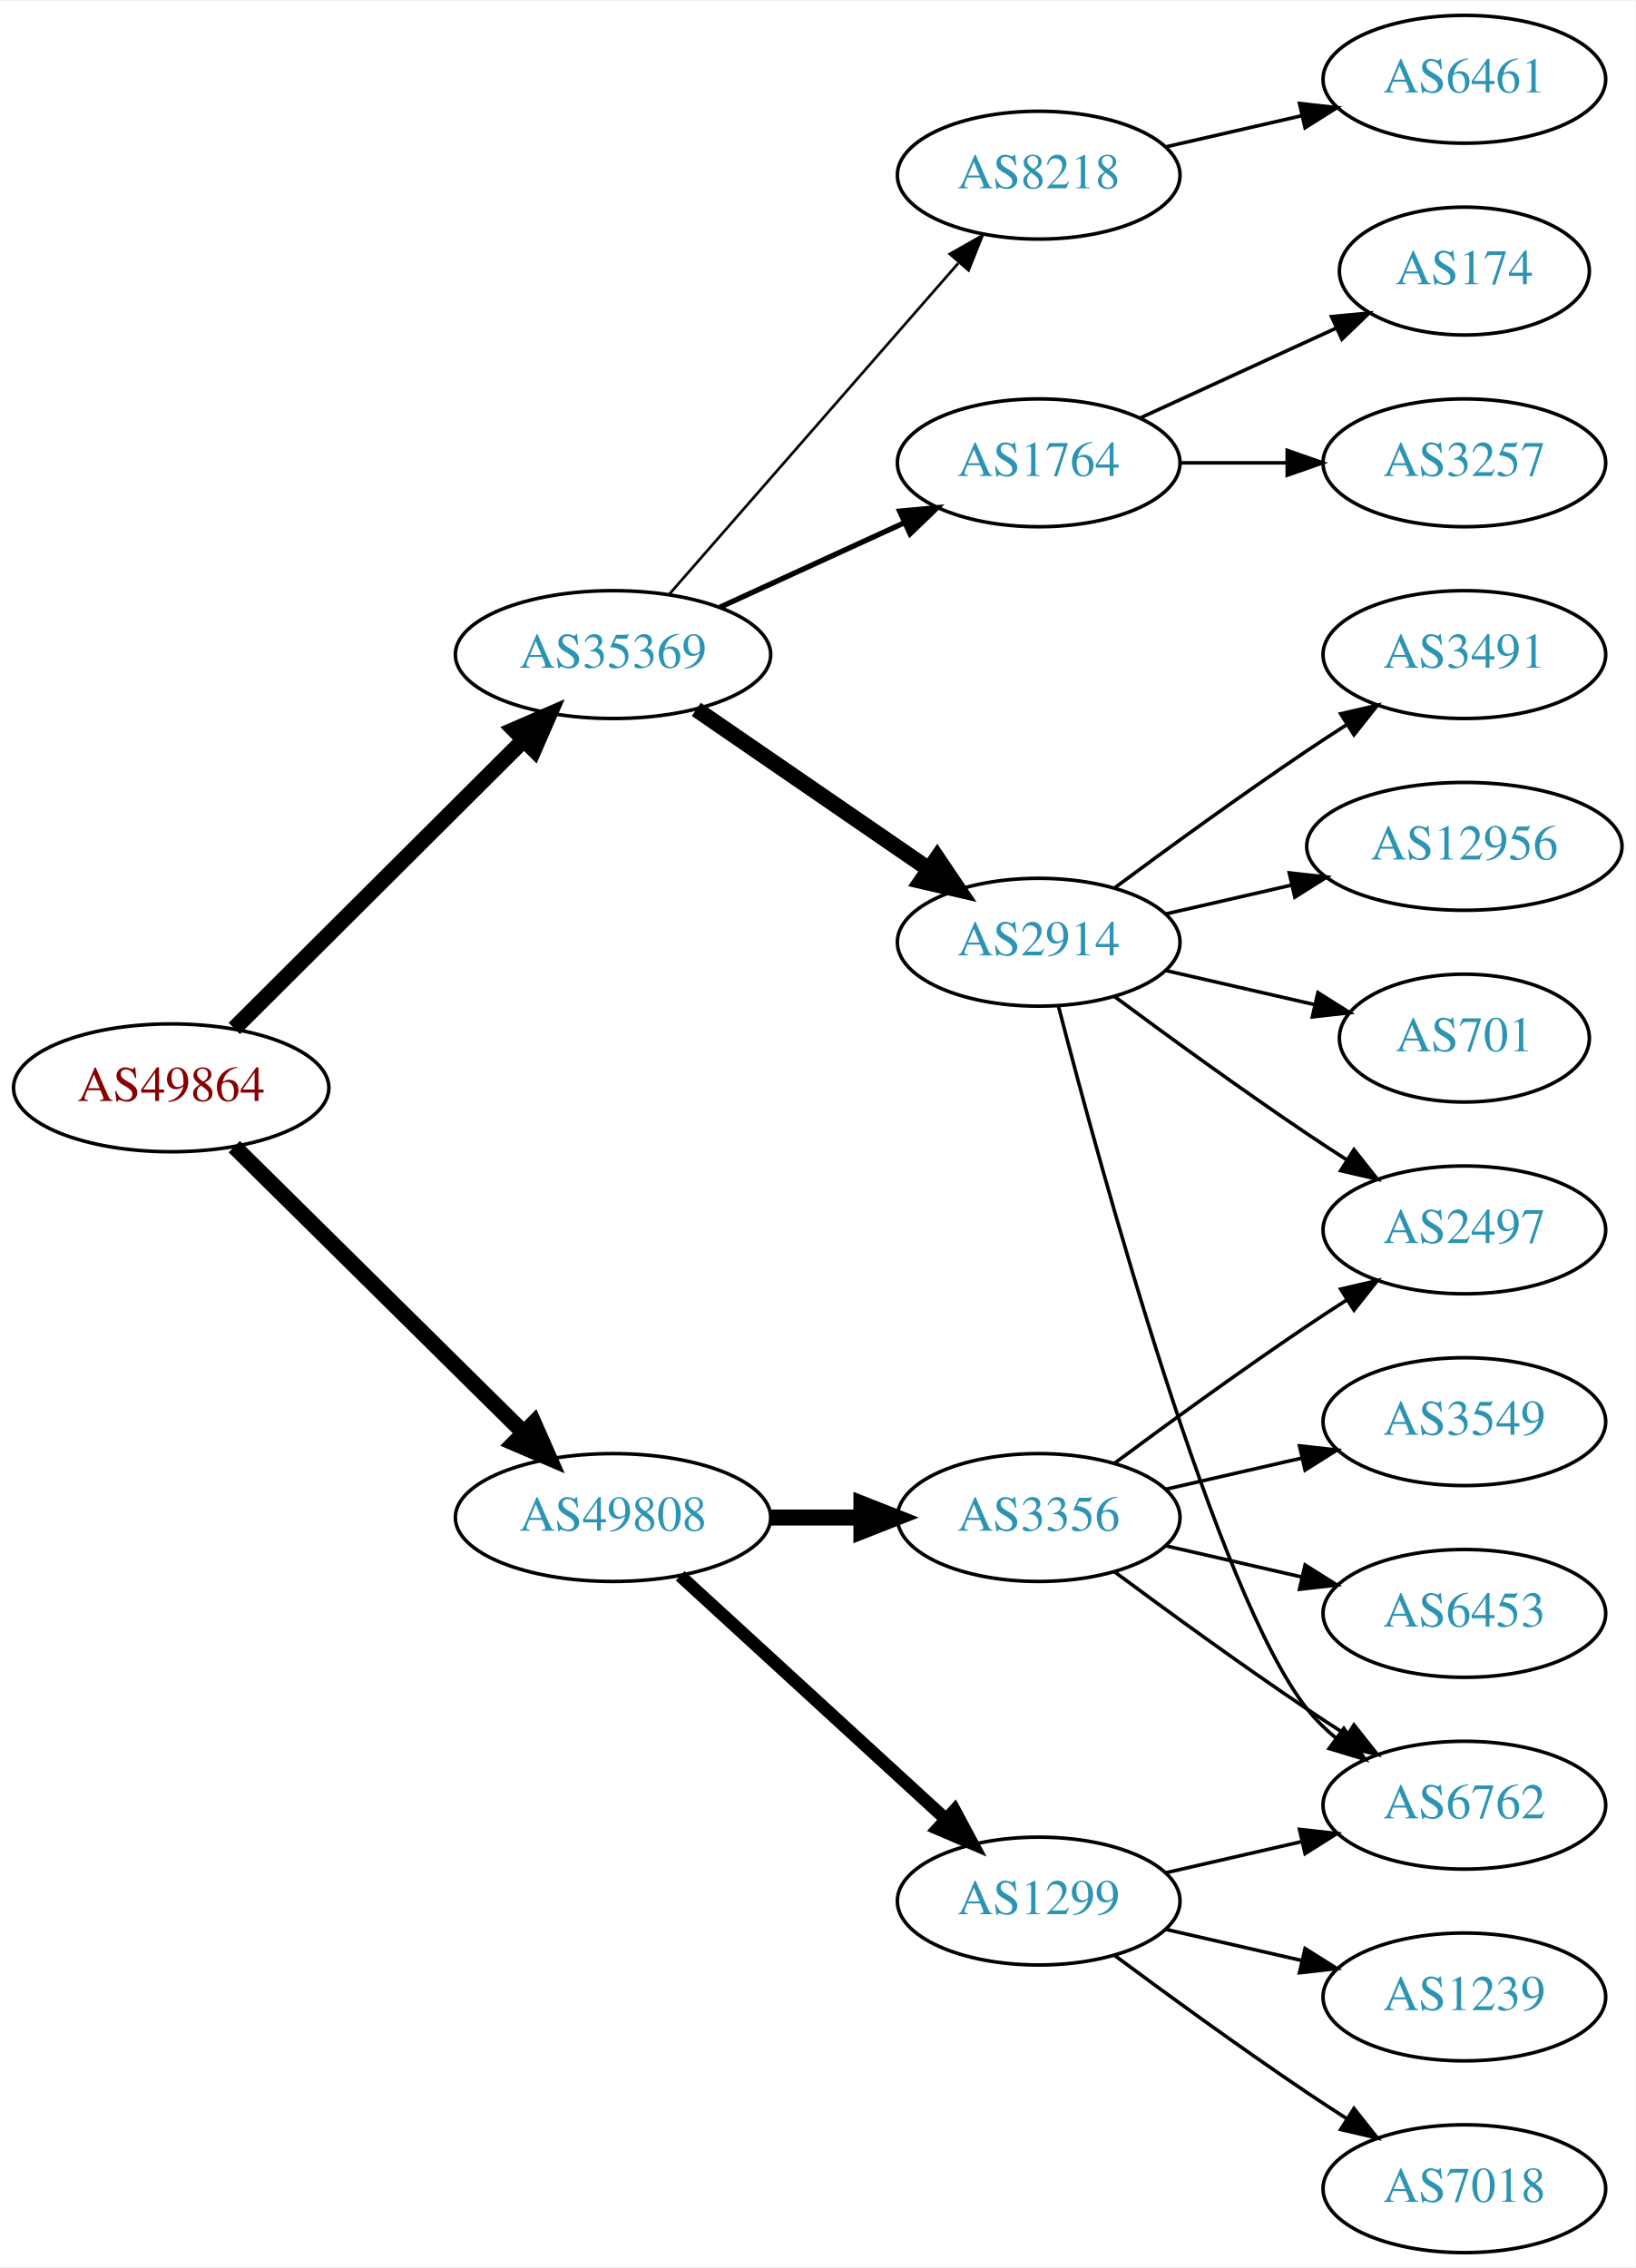
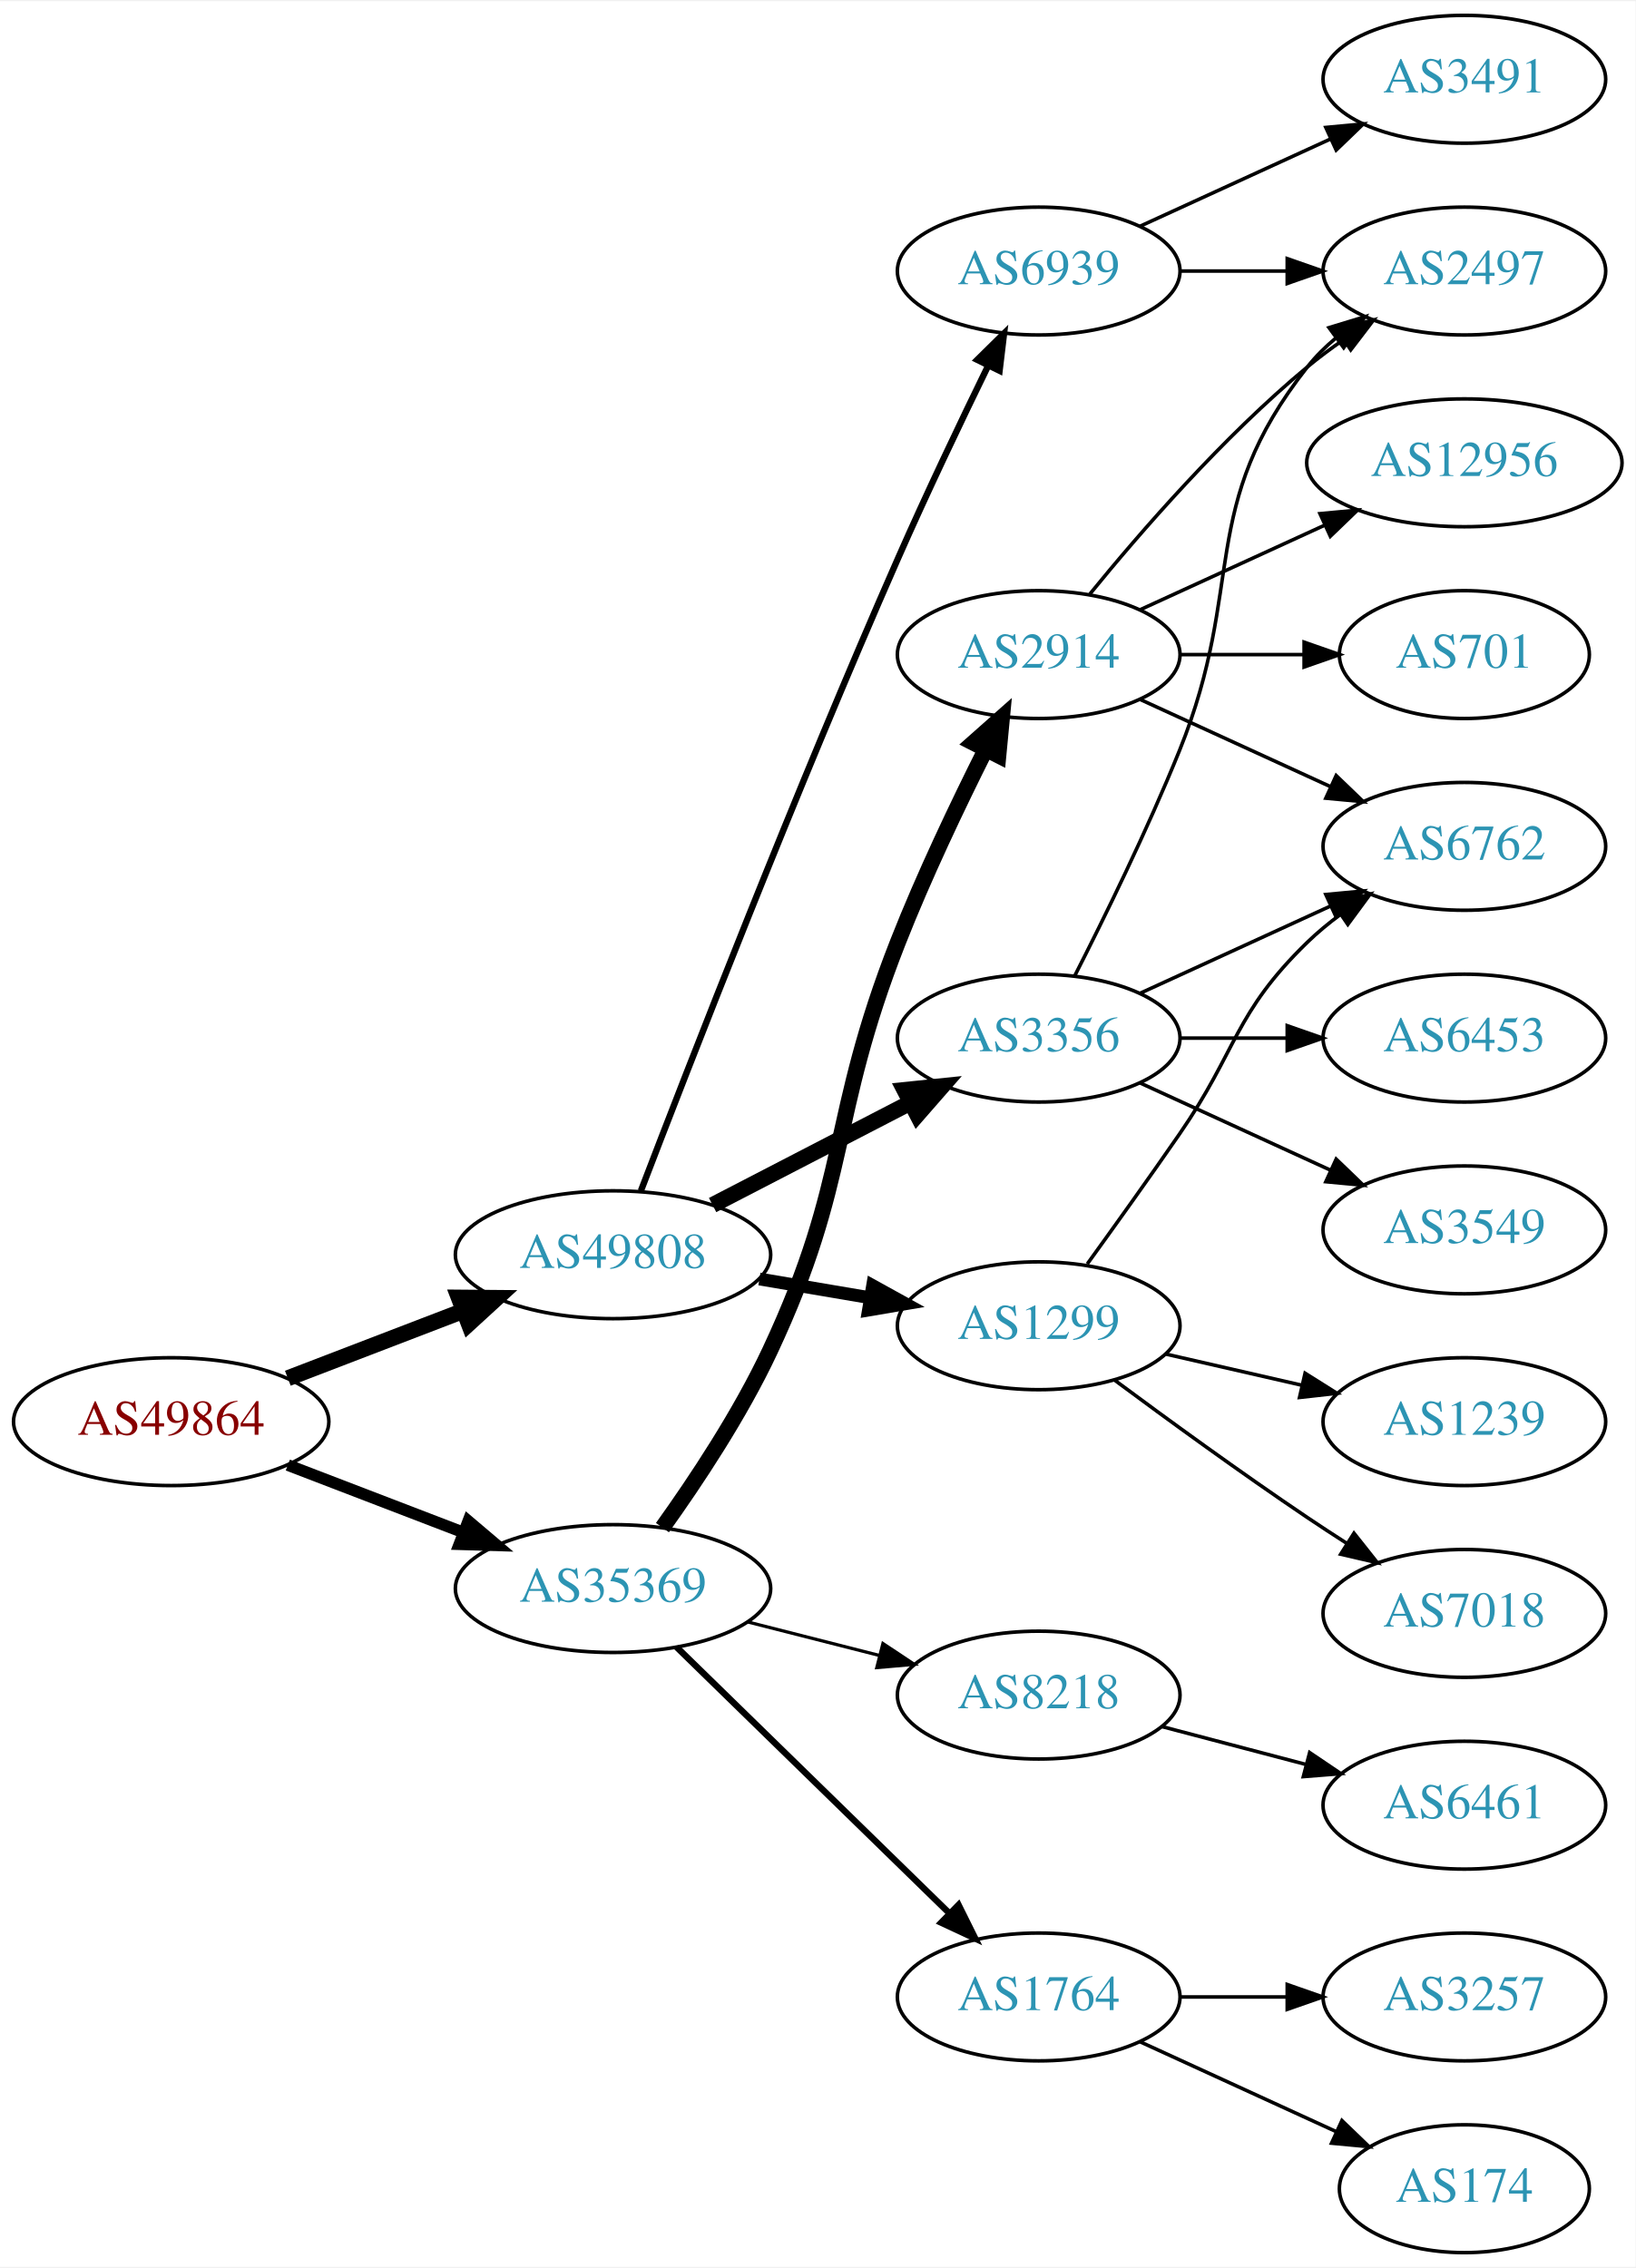
<svg xmlns="http://www.w3.org/2000/svg" xmlns:xlink="http://www.w3.org/1999/xlink" width="460pt" height="638pt" viewBox="0.00 0.00 460.47 638.00">
  <g id="graph0" class="graph" transform="scale(1 1) rotate(0) translate(4 634)">
    <polygon fill="white" stroke="none" points="-4,4 -4,-634 456.469,-634 456.469,4 -4,4" />
    <g id="node1" class="node">
      <g id="a_node1">
        <a xlink:href="/asn/49864" xlink:title="AS49864 ~ ECS Rockenschaub GmbH [AT]">
-           <ellipse fill="#ffffff" stroke="black" cx="44.196" cy="-328" rx="44.393" ry="18" />
-           <text text-anchor="middle" x="44.196" y="-324.3" font-family="Times,serif" font-size="14.00" fill="#880000">AS49864</text>
+           <ellipse fill="#ffffff" stroke="black" cx="44.196" cy="-234" rx="44.393" ry="18" />
+           <text text-anchor="middle" x="44.196" y="-230.3" font-family="Times,serif" font-size="14.00" fill="#880000">AS49864</text>
        </a>
      </g>
    </g>
    <g id="node2" class="node">
      <g id="a_node2">
        <a xlink:href="/asn/35369" xlink:title="AS35369 ~ LINZAG-TELEKOM-AS [AT]">
-           <ellipse fill="#ffffff" stroke="black" cx="168.588" cy="-450" rx="44.393" ry="18" />
-           <text text-anchor="middle" x="168.588" y="-446.3" font-family="Times,serif" font-size="14.00" fill="#2c94b3">AS35369</text>
+           <ellipse fill="#ffffff" stroke="black" cx="168.588" cy="-187" rx="44.393" ry="18" />
+           <text text-anchor="middle" x="168.588" y="-183.3" font-family="Times,serif" font-size="14.00" fill="#2c94b3">AS35369</text>
        </a>
      </g>
    </g>
    <g id="edge1" class="edge">
-       <path fill="none" stroke="black" stroke-width="4.5" d="M61.958,-344.708C82.989,-365.671 119.21,-401.777 143.282,-425.772" />
-       <polygon fill="black" stroke="black" stroke-width="4.5" points="140.774,-428.831 150.636,-433.103 146.334,-423.254 140.774,-428.831" />
+       <path fill="none" stroke="black" stroke-width="3.273" d="M77.034,-221.774C92.049,-216.008 110.156,-209.055 126.219,-202.886" />
+       <polygon fill="black" stroke="black" stroke-width="3.273" points="127.829,-206.017 135.91,-199.165 125.32,-199.482 127.829,-206.017" />
    </g>
    <g id="node3" class="node">
      <g id="a_node3">
        <a xlink:href="/asn/49808" xlink:title="AS49808 ~ POWERSPEED-AS [AT]">
-           <ellipse fill="#ffffff" stroke="black" cx="168.588" cy="-207" rx="44.393" ry="18" />
-           <text text-anchor="middle" x="168.588" y="-203.3" font-family="Times,serif" font-size="14.00" fill="#2c94b3">AS49808</text>
+           <ellipse fill="#ffffff" stroke="black" cx="168.588" cy="-281" rx="44.393" ry="18" />
+           <text text-anchor="middle" x="168.588" y="-277.3" font-family="Times,serif" font-size="14.00" fill="#2c94b3">AS49808</text>
        </a>
      </g>
    </g>
    <g id="edge2" class="edge">
-       <path fill="none" stroke="black" stroke-width="4.5" d="M61.958,-311.429C82.989,-290.637 119.21,-254.828 143.282,-231.029" />
-       <polygon fill="black" stroke="black" stroke-width="4.5" points="146.293,-233.59 150.636,-223.759 140.757,-227.989 146.293,-233.59" />
+       <path fill="none" stroke="black" stroke-width="4.5" d="M77.034,-246.226C92.049,-251.992 110.156,-258.945 126.219,-265.114" />
+       <polygon fill="black" stroke="black" stroke-width="4.5" points="125.163,-268.926 135.91,-268.835 127.986,-261.574 125.163,-268.926" />
    </g>
    <g id="node4" class="node">
      <g id="a_node4">
-         <a xlink:href="/asn/1764" xlink:title="AS1764 ~ NEXTLAYER-AS [AT]">
-           <ellipse fill="#ffffff" stroke="black" cx="288.431" cy="-504" rx="39.794" ry="18" />
-           <text text-anchor="middle" x="288.431" y="-500.3" font-family="Times,serif" font-size="14.00" fill="#2c94b3">AS1764</text>
+         <a xlink:href="/asn/2914" xlink:title="AS2914 ~ NTT America, Inc. [US]">
+           <ellipse fill="#ffffff" stroke="black" cx="288.431" cy="-450" rx="39.794" ry="18" />
+           <text text-anchor="middle" x="288.431" y="-446.3" font-family="Times,serif" font-size="14.00" fill="#2c94b3">AS2914</text>
        </a>
      </g>
    </g>
    <g id="edge3" class="edge">
-       <path fill="none" stroke="black" stroke-width="1.5" d="M198.718,-463.348C214.329,-470.502 233.727,-479.391 250.399,-487.03" />
-       <polygon fill="black" stroke="black" stroke-width="1.5" points="249.302,-490.378 259.851,-491.362 252.218,-484.014 249.302,-490.378" />
+       <path fill="none" stroke="black" stroke-width="4.5" d="M182.501,-204.162C191.895,-217.272 204.39,-236.077 212.784,-254 235.5,-302.501 229.204,-319.151 248.784,-369 256.049,-387.495 265.667,-407.665 273.49,-423.251" />
+       <polygon fill="black" stroke="black" stroke-width="4.5" points="270.051,-425.176 278.092,-432.307 277.072,-421.608 270.051,-425.176" />
    </g>
    <g id="node5" class="node">
      <g id="a_node5">
-         <a xlink:href="/asn/2914" xlink:title="AS2914 ~ NTT America, Inc. [US]">
-           <ellipse fill="#ffffff" stroke="black" cx="288.431" cy="-369" rx="39.794" ry="18" />
-           <text text-anchor="middle" x="288.431" y="-365.3" font-family="Times,serif" font-size="14.00" fill="#2c94b3">AS2914</text>
+         <a xlink:href="/asn/8218" xlink:title="AS8218 ~ legacy Neotelecoms [FR]">
+           <ellipse fill="#ffffff" stroke="black" cx="288.431" cy="-157" rx="39.794" ry="18" />
+           <text text-anchor="middle" x="288.431" y="-153.3" font-family="Times,serif" font-size="14.00" fill="#2c94b3">AS8218</text>
        </a>
      </g>
    </g>
    <g id="edge4" class="edge">
-       <path fill="none" stroke="black" stroke-width="4.5" d="M192.031,-434.574C210.612,-421.802 237.173,-403.545 257.553,-389.537" />
-       <polygon fill="black" stroke="black" stroke-width="4.5" points="259.856,-392.731 265.867,-383.822 255.396,-386.242 259.856,-392.731" />
+       <path fill="none" stroke="black" stroke-width="0.9" d="M206.551,-177.59C218.258,-174.61 231.314,-171.286 243.463,-168.193" />
+       <polygon fill="black" stroke="black" stroke-width="0.9" points="244.577,-171.521 253.404,-165.662 242.85,-164.738 244.577,-171.521" />
    </g>
    <g id="node6" class="node">
      <g id="a_node6">
-         <a xlink:href="/asn/8218" xlink:title="AS8218 ~ legacy Neotelecoms [FR]">
-           <ellipse fill="#ffffff" stroke="black" cx="288.431" cy="-585" rx="39.794" ry="18" />
-           <text text-anchor="middle" x="288.431" y="-581.3" font-family="Times,serif" font-size="14.00" fill="#2c94b3">AS8218</text>
+         <a xlink:href="/asn/1764" xlink:title="AS1764 ~ NEXTLAYER-AS [AT]">
+           <ellipse fill="#ffffff" stroke="black" cx="288.431" cy="-72" rx="39.794" ry="18" />
+           <text text-anchor="middle" x="288.431" y="-68.3" font-family="Times,serif" font-size="14.00" fill="#2c94b3">AS1764</text>
        </a>
      </g>
    </g>
    <g id="edge5" class="edge">
-       <path fill="none" stroke="black" stroke-width="0.75" d="M184.513,-467.098C205.056,-490.631 242.175,-533.155 265.771,-560.187" />
-       <polygon fill="black" stroke="black" stroke-width="0.75" points="263.414,-562.809 272.627,-568.041 268.688,-558.206 263.414,-562.809" />
+       <path fill="none" stroke="black" stroke-width="1.8" d="M186.472,-170.523C206.599,-150.882 240.38,-117.916 263.269,-95.579" />
+       <polygon fill="black" stroke="black" stroke-width="1.8" points="265.866,-97.935 270.578,-88.446 260.977,-92.925 265.866,-97.935" />
+     </g>
+     <g id="node14" class="node">
+       <g id="a_node14">
+         <a xlink:href="/asn/6939" xlink:title="AS6939 ~ Hurricane Electric LLC [US]">
+           <ellipse fill="#ffffff" stroke="black" cx="288.431" cy="-558" rx="39.794" ry="18" />
+           <text text-anchor="middle" x="288.431" y="-554.3" font-family="Times,serif" font-size="14.00" fill="#2c94b3">AS6939</text>
+         </a>
+       </g>
+     </g>
+     <g id="edge13" class="edge">
+       <path fill="none" stroke="black" stroke-width="1.8" d="M176.433,-298.989C189.728,-333.689 220.252,-412.169 248.784,-477 256.841,-495.305 266.534,-515.618 274.197,-531.323" />
+       <polygon fill="black" stroke="black" stroke-width="1.8" points="271.127,-533.01 278.674,-540.447 277.411,-529.927 271.127,-533.01" />
    </g>
    <g id="node15" class="node">
      <g id="a_node15">
-         <a xlink:href="/asn/3356" xlink:title="AS3356 ~ Level 3 Parent, LLC [US]">
-           <ellipse fill="#ffffff" stroke="black" cx="288.431" cy="-207" rx="39.794" ry="18" />
-           <text text-anchor="middle" x="288.431" y="-203.3" font-family="Times,serif" font-size="14.00" fill="#2c94b3">AS3356</text>
+         <a xlink:href="/asn/1299" xlink:title="AS1299 ~ Telia Carrier [EU]">
+           <ellipse fill="#ffffff" stroke="black" cx="288.431" cy="-261" rx="39.794" ry="18" />
+           <text text-anchor="middle" x="288.431" y="-257.3" font-family="Times,serif" font-size="14.00" fill="#2c94b3">AS1299</text>
        </a>
      </g>
    </g>
    <g id="edge14" class="edge">
-       <path fill="none" stroke="black" stroke-width="4.5" d="M212.799,-207C221.112,-207 229.875,-207 238.357,-207" />
-       <polygon fill="black" stroke="black" stroke-width="4.5" points="238.516,-210.938 248.516,-207 238.516,-203.063 238.516,-210.938" />
+       <path fill="none" stroke="black" stroke-width="3.6" d="M209.813,-274.173C219.815,-272.476 230.618,-270.642 240.895,-268.898" />
+       <polygon fill="black" stroke="black" stroke-width="3.6" points="241.673,-272.316 250.947,-267.192 240.502,-265.415 241.673,-272.316" />
    </g>
    <g id="node16" class="node">
      <g id="a_node16">
-         <a xlink:href="/asn/1299" xlink:title="AS1299 ~ Telia Carrier [EU]">
-           <ellipse fill="#ffffff" stroke="black" cx="288.431" cy="-99" rx="39.794" ry="18" />
-           <text text-anchor="middle" x="288.431" y="-95.3" font-family="Times,serif" font-size="14.00" fill="#2c94b3">AS1299</text>
+         <a xlink:href="/asn/3356" xlink:title="AS3356 ~ Level 3 Parent, LLC [US]">
+           <ellipse fill="#ffffff" stroke="black" cx="288.431" cy="-342" rx="39.794" ry="18" />
+           <text text-anchor="middle" x="288.431" y="-338.3" font-family="Times,serif" font-size="14.00" fill="#2c94b3">AS3356</text>
        </a>
      </g>
    </g>
    <g id="edge15" class="edge">
-       <path fill="none" stroke="black" stroke-width="3.6" d="M187.486,-190.597C207.414,-172.333 239.772,-142.678 262.249,-122.079" />
-       <polygon fill="black" stroke="black" stroke-width="3.6" points="264.743,-124.54 269.751,-115.203 260.014,-119.38 264.743,-124.54" />
+       <path fill="none" stroke="black" stroke-width="4.5" d="M196.624,-294.995C213.173,-303.561 234.525,-314.614 252.366,-323.849" />
+       <polygon fill="black" stroke="black" stroke-width="4.5" points="250.641,-327.39 261.331,-328.49 254.261,-320.396 250.641,-327.39" />
    </g>
    <g id="node7" class="node">
      <g id="a_node7">
-         <a xlink:href="/asn/3257" xlink:title="AS3257 ~ GTT [DE]">
-           <ellipse fill="#ffffff" stroke="black" cx="408.273" cy="-504" rx="39.794" ry="18" />
-           <text text-anchor="middle" x="408.273" y="-500.3" font-family="Times,serif" font-size="14.00" fill="#2c94b3">AS3257</text>
+         <a xlink:href="/asn/2497" xlink:title="AS2497 ~ Internet Initiative Japan Inc. [JP]">
+           <ellipse fill="#ffffff" stroke="black" cx="408.273" cy="-558" rx="39.794" ry="18" />
+           <text text-anchor="middle" x="408.273" y="-554.3" font-family="Times,serif" font-size="14.00" fill="#2c94b3">AS2497</text>
        </a>
      </g>
    </g>
    <g id="edge6" class="edge">
-       <path fill="none" stroke="black" d="M328.343,-504C337.897,-504 348.246,-504 358.209,-504" />
-       <polygon fill="black" stroke="black" points="358.402,-507.5 368.402,-504 358.402,-500.5 358.402,-507.5" />
+       <path fill="none" stroke="black" d="M302.85,-467.065C316.964,-484.375 340.379,-511.345 364.077,-531 367.294,-533.668 370.794,-536.27 374.365,-538.741" />
+       <polygon fill="black" stroke="black" points="372.442,-541.666 382.721,-544.236 376.288,-535.817 372.442,-541.666" />
    </g>
    <g id="node8" class="node">
      <g id="a_node8">
-         <a xlink:href="/asn/174" xlink:title="AS174 ~ Cogent Communications [US]">
-           <ellipse fill="#ffffff" stroke="black" cx="408.273" cy="-558" rx="35.194" ry="18" />
-           <text text-anchor="middle" x="408.273" y="-554.3" font-family="Times,serif" font-size="14.00" fill="#2c94b3">AS174</text>
+         <a xlink:href="/asn/12956" xlink:title="AS12956 ~ TELXIUS [ES]">
+           <ellipse fill="#ffffff" stroke="black" cx="408.273" cy="-504" rx="44.393" ry="18" />
+           <text text-anchor="middle" x="408.273" y="-500.3" font-family="Times,serif" font-size="14.00" fill="#2c94b3">AS12956</text>
        </a>
      </g>
    </g>
    <g id="edge7" class="edge">
-       <path fill="none" stroke="black" d="M317.06,-516.661C333.476,-524.183 354.457,-533.798 372.054,-541.861" />
-       <polygon fill="black" stroke="black" points="370.883,-545.174 381.432,-546.158 373.799,-538.811 370.883,-545.174" />
+       <path fill="none" stroke="black" d="M317.06,-462.661C332.557,-469.762 352.124,-478.728 369.071,-486.494" />
+       <polygon fill="black" stroke="black" points="367.624,-489.681 378.173,-490.665 370.54,-483.317 367.624,-489.681" />
    </g>
    <g id="node9" class="node">
      <g id="a_node9">
        <a xlink:href="/asn/6762" xlink:title="AS6762 ~ TELECOM ITALIA SPARKLE S.p.A. [IT]">
-           <ellipse fill="#ffffff" stroke="black" cx="408.273" cy="-126" rx="39.794" ry="18" />
-           <text text-anchor="middle" x="408.273" y="-122.3" font-family="Times,serif" font-size="14.00" fill="#2c94b3">AS6762</text>
+           <ellipse fill="#ffffff" stroke="black" cx="408.273" cy="-396" rx="39.794" ry="18" />
+           <text text-anchor="middle" x="408.273" y="-392.3" font-family="Times,serif" font-size="14.00" fill="#2c94b3">AS6762</text>
        </a>
      </g>
    </g>
    <g id="edge8" class="edge">
-       <path fill="none" stroke="black" d="M293.948,-351.158C305.798,-305.353 338.621,-184.97 364.077,-153 366.419,-150.06 369.173,-147.351 372.139,-144.879" />
-       <polygon fill="black" stroke="black" points="374.331,-147.612 380.345,-138.89 370.204,-141.958 374.331,-147.612" />
+       <path fill="none" stroke="black" d="M317.06,-437.339C333.017,-430.027 353.287,-420.739 370.57,-412.819" />
+       <polygon fill="black" stroke="black" points="372.185,-415.929 379.818,-408.581 369.269,-409.565 372.185,-415.929" />
    </g>
    <g id="node10" class="node">
      <g id="a_node10">
-         <a xlink:href="/asn/3491" xlink:title="AS3491 ~ PCCW Global, Inc. [US]">
-           <ellipse fill="#ffffff" stroke="black" cx="408.273" cy="-450" rx="39.794" ry="18" />
-           <text text-anchor="middle" x="408.273" y="-446.3" font-family="Times,serif" font-size="14.00" fill="#2c94b3">AS3491</text>
+         <a xlink:href="/asn/701" xlink:title="AS701 ~ UUNET [US]">
+           <ellipse fill="#ffffff" stroke="black" cx="408.273" cy="-450" rx="35.194" ry="18" />
+           <text text-anchor="middle" x="408.273" y="-446.3" font-family="Times,serif" font-size="14.00" fill="#2c94b3">AS701</text>
        </a>
      </g>
    </g>
    <g id="edge9" class="edge">
-       <path fill="none" stroke="black" d="M309.761,-384.277C324.623,-395.304 345.368,-410.407 364.077,-423 367.626,-425.389 371.377,-427.839 375.125,-430.242" />
-       <polygon fill="black" stroke="black" points="373.451,-433.325 383.774,-435.712 377.193,-427.409 373.451,-433.325" />
+       <path fill="none" stroke="black" d="M328.343,-450C339.43,-450 351.59,-450 362.972,-450" />
+       <polygon fill="black" stroke="black" points="363.154,-453.5 373.154,-450 363.154,-446.5 363.154,-453.5" />
    </g>
    <g id="node11" class="node">
      <g id="a_node11">
-         <a xlink:href="/asn/12956" xlink:title="AS12956 ~ TELXIUS [ES]">
-           <ellipse fill="#ffffff" stroke="black" cx="408.273" cy="-396" rx="44.393" ry="18" />
-           <text text-anchor="middle" x="408.273" y="-392.3" font-family="Times,serif" font-size="14.00" fill="#2c94b3">AS12956</text>
+         <a xlink:href="/asn/6461" xlink:title="AS6461 ~ Zayo Bandwidth [US]">
+           <ellipse fill="#ffffff" stroke="black" cx="408.273" cy="-126" rx="39.794" ry="18" />
+           <text text-anchor="middle" x="408.273" y="-122.3" font-family="Times,serif" font-size="14.00" fill="#2c94b3">AS6461</text>
        </a>
      </g>
    </g>
    <g id="edge10" class="edge">
-       <path fill="none" stroke="black" d="M324.15,-376.955C335.289,-379.507 347.824,-382.379 359.717,-385.104" />
-       <polygon fill="black" stroke="black" points="358.982,-388.526 369.511,-387.348 360.545,-381.703 358.982,-388.526" />
+       <path fill="none" stroke="black" d="M323.2,-148.117C335.774,-144.809 350.229,-141.006 363.567,-137.498" />
+       <polygon fill="black" stroke="black" points="364.719,-140.814 373.499,-134.885 362.938,-134.044 364.719,-140.814" />
    </g>
    <g id="node12" class="node">
      <g id="a_node12">
-         <a xlink:href="/asn/701" xlink:title="AS701 ~ UUNET [US]">
-           <ellipse fill="#ffffff" stroke="black" cx="408.273" cy="-342" rx="35.194" ry="18" />
-           <text text-anchor="middle" x="408.273" y="-338.3" font-family="Times,serif" font-size="14.00" fill="#2c94b3">AS701</text>
+         <a xlink:href="/asn/3257" xlink:title="AS3257 ~ GTT [DE]">
+           <ellipse fill="#ffffff" stroke="black" cx="408.273" cy="-72" rx="39.794" ry="18" />
+           <text text-anchor="middle" x="408.273" y="-68.3" font-family="Times,serif" font-size="14.00" fill="#2c94b3">AS3257</text>
        </a>
      </g>
    </g>
    <g id="edge11" class="edge">
-       <path fill="none" stroke="black" d="M324.15,-361.045C337.243,-358.045 352.265,-354.604 365.906,-351.478" />
-       <polygon fill="black" stroke="black" points="367.047,-354.807 376.013,-349.162 365.484,-347.984 367.047,-354.807" />
+       <path fill="none" stroke="black" d="M328.343,-72C337.897,-72 348.246,-72 358.209,-72" />
+       <polygon fill="black" stroke="black" points="358.402,-75.5 368.402,-72 358.402,-68.5 358.402,-75.5" />
    </g>
    <g id="node13" class="node">
      <g id="a_node13">
-         <a xlink:href="/asn/2497" xlink:title="AS2497 ~ Internet Initiative Japan Inc. [JP]">
-           <ellipse fill="#ffffff" stroke="black" cx="408.273" cy="-288" rx="39.794" ry="18" />
-           <text text-anchor="middle" x="408.273" y="-284.3" font-family="Times,serif" font-size="14.00" fill="#2c94b3">AS2497</text>
+         <a xlink:href="/asn/174" xlink:title="AS174 ~ Cogent Communications [US]">
+           <ellipse fill="#ffffff" stroke="black" cx="408.273" cy="-18" rx="35.194" ry="18" />
+           <text text-anchor="middle" x="408.273" y="-14.3" font-family="Times,serif" font-size="14.00" fill="#2c94b3">AS174</text>
        </a>
      </g>
    </g>
    <g id="edge12" class="edge">
-       <path fill="none" stroke="black" d="M309.761,-353.723C324.623,-342.696 345.368,-327.593 364.077,-315 367.626,-312.611 371.377,-310.161 375.125,-307.758" />
-       <polygon fill="black" stroke="black" points="377.193,-310.591 383.774,-302.288 373.451,-304.675 377.193,-310.591" />
-     </g>
-     <g id="node14" class="node">
-       <g id="a_node14">
-         <a xlink:href="/asn/6461" xlink:title="AS6461 ~ Zayo Bandwidth [US]">
-           <ellipse fill="#ffffff" stroke="black" cx="408.273" cy="-612" rx="39.794" ry="18" />
-           <text text-anchor="middle" x="408.273" y="-608.3" font-family="Times,serif" font-size="14.00" fill="#2c94b3">AS6461</text>
-         </a>
-       </g>
-     </g>
-     <g id="edge13" class="edge">
-       <path fill="none" stroke="black" d="M324.15,-592.955C336.15,-595.704 349.771,-598.825 362.463,-601.733" />
-       <polygon fill="black" stroke="black" points="361.866,-605.187 372.395,-604.009 363.429,-598.364 361.866,-605.187" />
+       <path fill="none" stroke="black" d="M317.06,-59.339C333.476,-51.817 354.457,-42.202 372.054,-34.139" />
+       <polygon fill="black" stroke="black" points="373.799,-37.189 381.432,-29.842 370.883,-30.826 373.799,-37.189" />
    </g>
    <g id="edge16" class="edge">
-       <path fill="none" stroke="black" d="M309.761,-191.723C324.623,-180.696 345.368,-165.593 364.077,-153 367.626,-150.611 371.377,-148.161 375.125,-145.758" />
-       <polygon fill="black" stroke="black" points="377.193,-148.591 383.774,-140.288 373.451,-142.675 377.193,-148.591" />
-     </g>
-     <g id="edge18" class="edge">
-       <path fill="none" stroke="black" d="M309.761,-222.277C324.623,-233.304 345.368,-248.407 364.077,-261 367.626,-263.389 371.377,-265.839 375.125,-268.242" />
-       <polygon fill="black" stroke="black" points="373.451,-271.325 383.774,-273.712 377.193,-265.409 373.451,-271.325" />
+       <path fill="none" stroke="black" d="M328.343,-558C337.897,-558 348.246,-558 358.209,-558" />
+       <polygon fill="black" stroke="black" points="358.402,-561.5 368.402,-558 358.402,-554.5 358.402,-561.5" />
    </g>
    <g id="node17" class="node">
      <g id="a_node17">
-         <a xlink:href="/asn/3549" xlink:title="AS3549 ~ Level 3 Parent, LLC [US]">
+         <a xlink:href="/asn/3491" xlink:title="AS3491 ~ PCCW Global, Inc. [US]">
+           <ellipse fill="#ffffff" stroke="black" cx="408.273" cy="-612" rx="39.794" ry="18" />
+           <text text-anchor="middle" x="408.273" y="-608.3" font-family="Times,serif" font-size="14.00" fill="#2c94b3">AS3491</text>
+         </a>
+       </g>
+     </g>
+     <g id="edge17" class="edge">
+       <path fill="none" stroke="black" d="M317.06,-570.661C333.017,-577.973 353.287,-587.261 370.57,-595.181" />
+       <polygon fill="black" stroke="black" points="369.269,-598.435 379.818,-599.419 372.185,-592.071 369.269,-598.435" />
+     </g>
+     <g id="edge23" class="edge">
+       <path fill="none" stroke="black" d="M302.11,-278.406C309.725,-288.937 319.558,-302.67 328.077,-315 344.473,-338.731 343.384,-348.906 364.077,-369 366.922,-371.763 370.096,-374.386 373.396,-376.834" />
+       <polygon fill="black" stroke="black" points="371.513,-379.786 381.744,-382.538 375.462,-374.006 371.513,-379.786" />
+     </g>
+     <g id="node20" class="node">
+       <g id="a_node20">
+         <a xlink:href="/asn/1239" xlink:title="AS1239 ~ Sprint [US]">
          <ellipse fill="#ffffff" stroke="black" cx="408.273" cy="-234" rx="39.794" ry="18" />
-           <text text-anchor="middle" x="408.273" y="-230.3" font-family="Times,serif" font-size="14.00" fill="#2c94b3">AS3549</text>
-         </a>
-       </g>
-     </g>
-     <g id="edge17" class="edge">
-       <path fill="none" stroke="black" d="M324.15,-214.955C336.15,-217.704 349.771,-220.825 362.463,-223.733" />
-       <polygon fill="black" stroke="black" points="361.866,-227.187 372.395,-226.009 363.429,-220.364 361.866,-227.187" />
+           <text text-anchor="middle" x="408.273" y="-230.3" font-family="Times,serif" font-size="14.00" fill="#2c94b3">AS1239</text>
+         </a>
+       </g>
+     </g>
+     <g id="edge22" class="edge">
+       <path fill="none" stroke="black" d="M324.15,-253.045C336.15,-250.296 349.771,-247.175 362.463,-244.267" />
+       <polygon fill="black" stroke="black" points="363.429,-247.636 372.395,-241.991 361.866,-240.813 363.429,-247.636" />
+     </g>
+     <g id="node21" class="node">
+       <g id="a_node21">
+         <a xlink:href="/asn/7018" xlink:title="AS7018 ~ AT&amp;T Services, Inc. [US]">
+           <ellipse fill="#ffffff" stroke="black" cx="408.273" cy="-180" rx="39.794" ry="18" />
+           <text text-anchor="middle" x="408.273" y="-176.3" font-family="Times,serif" font-size="14.00" fill="#2c94b3">AS7018</text>
+         </a>
+       </g>
+     </g>
+     <g id="edge24" class="edge">
+       <path fill="none" stroke="black" d="M309.761,-245.723C324.623,-234.696 345.368,-219.593 364.077,-207 367.626,-204.611 371.377,-202.161 375.125,-199.758" />
+       <polygon fill="black" stroke="black" points="377.193,-202.591 383.774,-194.288 373.451,-196.675 377.193,-202.591" />
+     </g>
+     <g id="edge20" class="edge">
+       <path fill="none" stroke="black" d="M298.511,-359.417C306.78,-375.634 319.042,-400.603 328.077,-423 347.007,-469.922 332.779,-491.246 364.077,-531 366.402,-533.953 369.146,-536.67 372.105,-539.147" />
+       <polygon fill="black" stroke="black" points="370.165,-542.064 380.302,-545.145 374.298,-536.415 370.165,-542.064" />
+     </g>
+     <g id="edge18" class="edge">
+       <path fill="none" stroke="black" d="M317.06,-354.661C333.017,-361.973 353.287,-371.261 370.57,-379.181" />
+       <polygon fill="black" stroke="black" points="369.269,-382.435 379.818,-383.419 372.185,-376.071 369.269,-382.435" />
    </g>
    <g id="node18" class="node">
      <g id="a_node18">
        <a xlink:href="/asn/6453" xlink:title="AS6453 ~ TATA COMMUNICATIONS (AMERICA) INC [US]">
-           <ellipse fill="#ffffff" stroke="black" cx="408.273" cy="-180" rx="39.794" ry="18" />
-           <text text-anchor="middle" x="408.273" y="-176.3" font-family="Times,serif" font-size="14.00" fill="#2c94b3">AS6453</text>
+           <ellipse fill="#ffffff" stroke="black" cx="408.273" cy="-342" rx="39.794" ry="18" />
+           <text text-anchor="middle" x="408.273" y="-338.3" font-family="Times,serif" font-size="14.00" fill="#2c94b3">AS6453</text>
        </a>
      </g>
    </g>
    <g id="edge19" class="edge">
-       <path fill="none" stroke="black" d="M324.15,-199.045C336.15,-196.296 349.771,-193.175 362.463,-190.267" />
-       <polygon fill="black" stroke="black" points="363.429,-193.636 372.395,-187.991 361.866,-186.813 363.429,-193.636" />
-     </g>
-     <g id="edge21" class="edge">
-       <path fill="none" stroke="black" d="M324.15,-106.955C336.15,-109.704 349.771,-112.825 362.463,-115.733" />
-       <polygon fill="black" stroke="black" points="361.866,-119.187 372.395,-118.009 363.429,-112.364 361.866,-119.187" />
+       <path fill="none" stroke="black" d="M328.343,-342C337.897,-342 348.246,-342 358.209,-342" />
+       <polygon fill="black" stroke="black" points="358.402,-345.5 368.402,-342 358.402,-338.5 358.402,-345.5" />
    </g>
    <g id="node19" class="node">
      <g id="a_node19">
-         <a xlink:href="/asn/1239" xlink:title="AS1239 ~ Sprint [US]">
-           <ellipse fill="#ffffff" stroke="black" cx="408.273" cy="-72" rx="39.794" ry="18" />
-           <text text-anchor="middle" x="408.273" y="-68.3" font-family="Times,serif" font-size="14.00" fill="#2c94b3">AS1239</text>
-         </a>
-       </g>
-     </g>
-     <g id="edge20" class="edge">
-       <path fill="none" stroke="black" d="M324.15,-91.045C336.15,-88.296 349.771,-85.175 362.463,-82.267" />
-       <polygon fill="black" stroke="black" points="363.429,-85.636 372.395,-79.991 361.866,-78.813 363.429,-85.636" />
-     </g>
-     <g id="node20" class="node">
-       <g id="a_node20">
-         <a xlink:href="/asn/7018" xlink:title="AS7018 ~ AT&amp;T Services, Inc. [US]">
-           <ellipse fill="#ffffff" stroke="black" cx="408.273" cy="-18" rx="39.794" ry="18" />
-           <text text-anchor="middle" x="408.273" y="-14.3" font-family="Times,serif" font-size="14.00" fill="#2c94b3">AS7018</text>
-         </a>
-       </g>
-     </g>
-     <g id="edge22" class="edge">
-       <path fill="none" stroke="black" d="M309.761,-83.723C324.623,-72.696 345.368,-57.593 364.077,-45 367.626,-42.611 371.377,-40.161 375.125,-37.758" />
-       <polygon fill="black" stroke="black" points="377.193,-40.591 383.774,-32.288 373.451,-34.675 377.193,-40.591" />
+         <a xlink:href="/asn/3549" xlink:title="AS3549 ~ Level 3 Parent, LLC [US]">
+           <ellipse fill="#ffffff" stroke="black" cx="408.273" cy="-288" rx="39.794" ry="18" />
+           <text text-anchor="middle" x="408.273" y="-284.3" font-family="Times,serif" font-size="14.00" fill="#2c94b3">AS3549</text>
+         </a>
+       </g>
+     </g>
+     <g id="edge21" class="edge">
+       <path fill="none" stroke="black" d="M317.06,-329.339C333.017,-322.027 353.287,-312.739 370.57,-304.819" />
+       <polygon fill="black" stroke="black" points="372.185,-307.929 379.818,-300.581 369.269,-301.565 372.185,-307.929" />
    </g>
  </g>
</svg>
